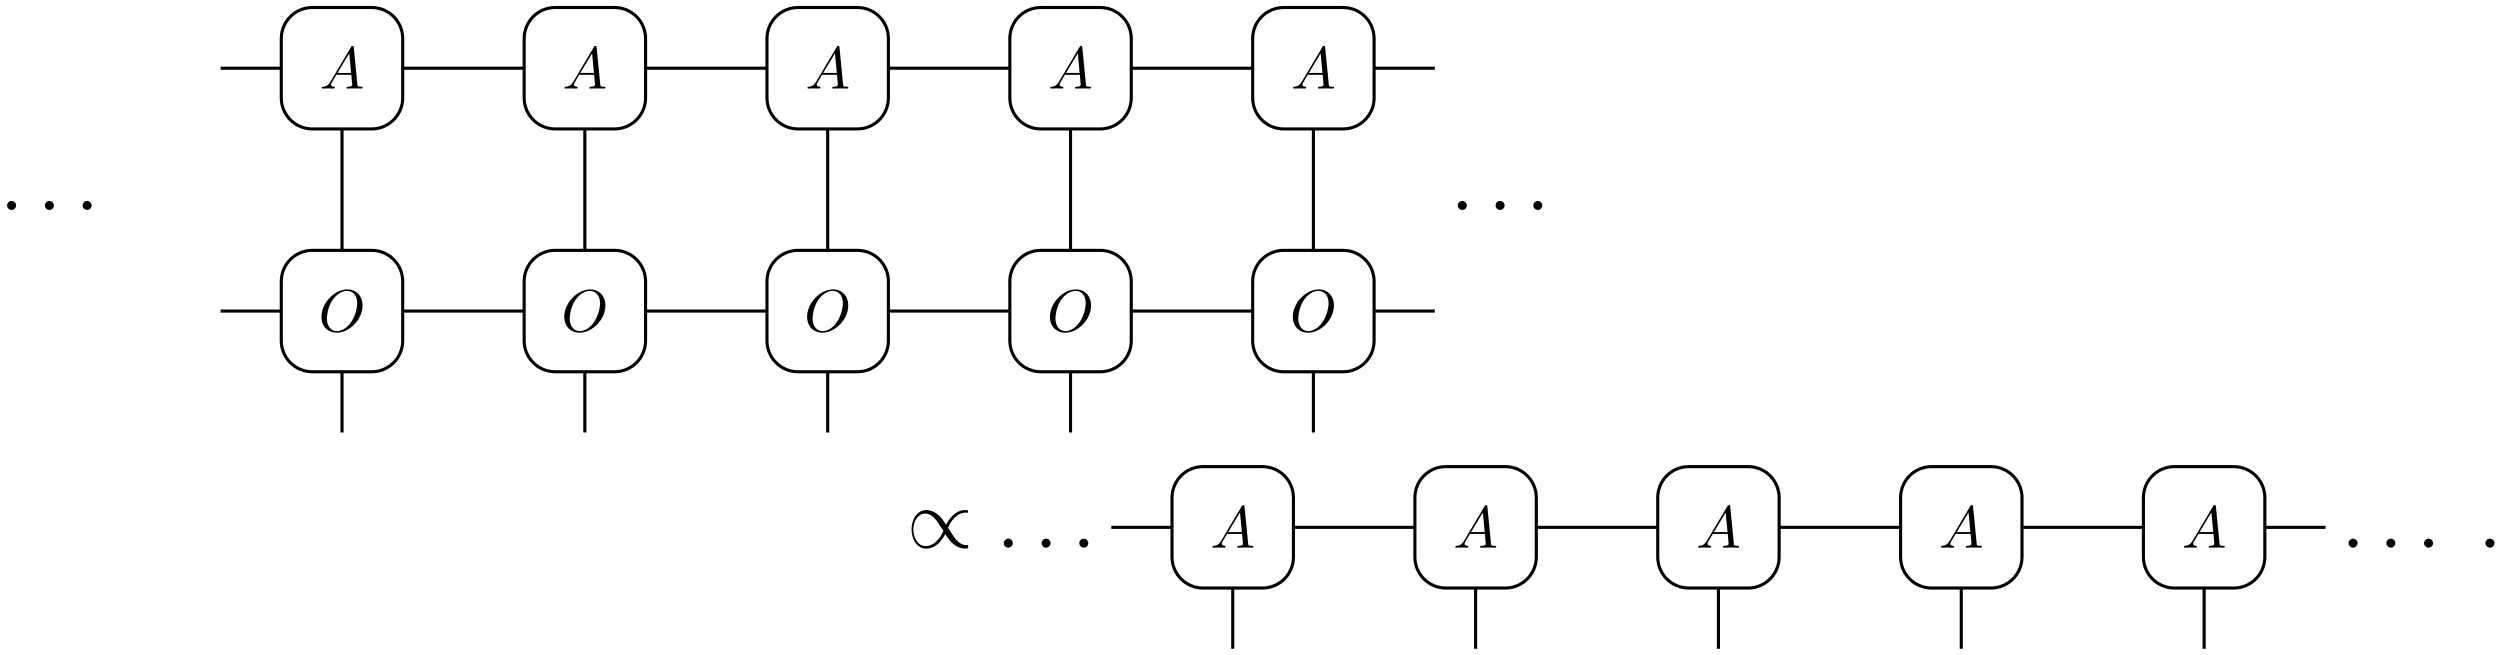
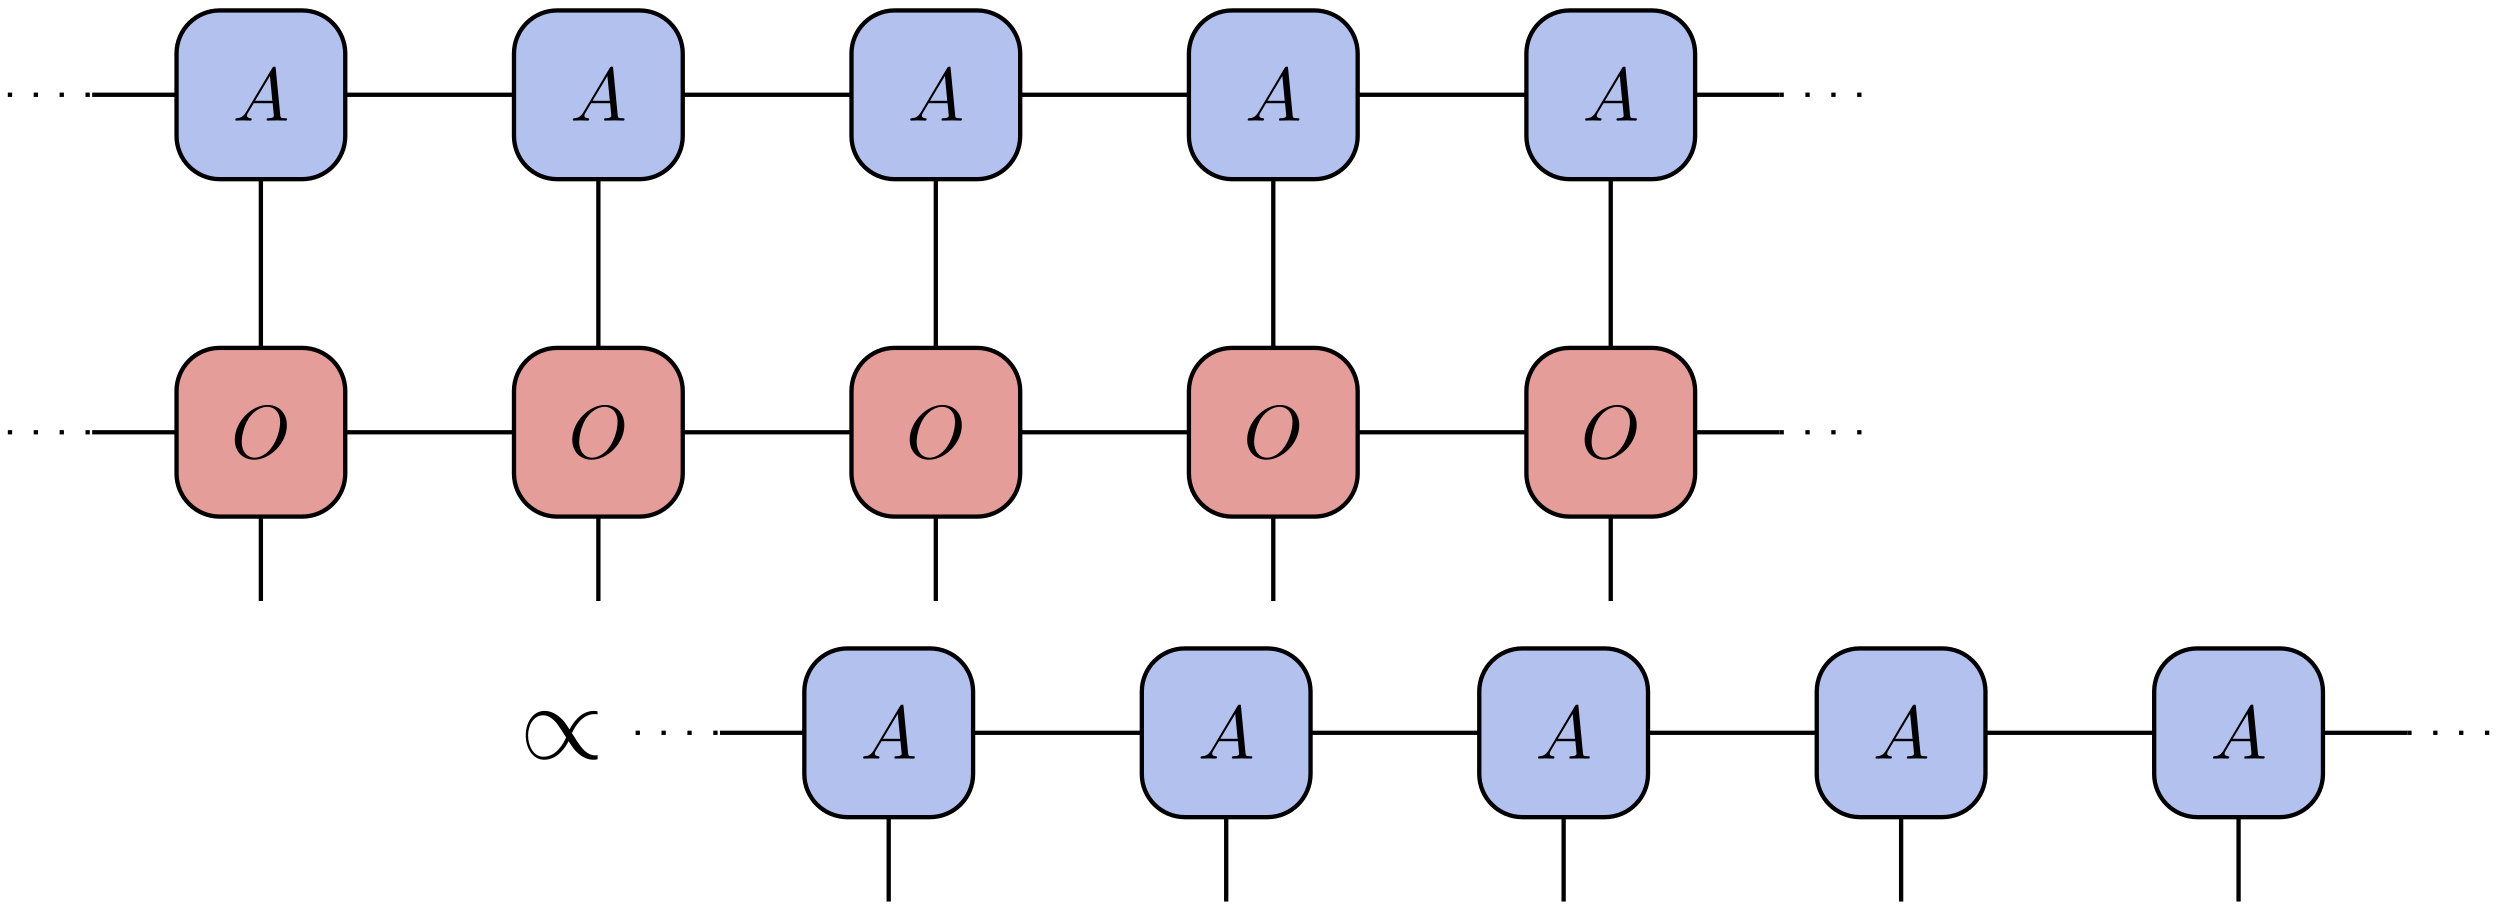
- <svg xmlns="http://www.w3.org/2000/svg" xmlns:xlink="http://www.w3.org/1999/xlink" width="321pt" height="84pt" viewBox="0 0 321 84" version="1.1">
+ <svg xmlns="http://www.w3.org/2000/svg" xmlns:xlink="http://www.w3.org/1999/xlink" width="231pt" height="84pt" viewBox="0 0 231 84" version="1.1">
  <defs>
    <g>
      <symbol overflow="visible" id="glyph0-0">
        <path style="stroke:none;" d="" />
      </symbol>
      <symbol overflow="visible" id="glyph0-1">
-         <path style="stroke:none;" d="M 2.094 -0.578 C 2.094 -0.891 1.828 -1.156 1.516 -1.156 C 1.203 -1.156 0.938 -0.891 0.938 -0.578 C 0.938 -0.266 1.203 0 1.516 0 C 1.828 0 2.094 -0.266 2.094 -0.578 Z M 2.094 -0.578 " />
+         <path style="stroke:none;" d="M 5.156 -3.031 C 5.156 -4.156 4.422 -4.906 3.375 -4.906 C 1.875 -4.906 0.344 -3.328 0.344 -1.703 C 0.344 -0.547 1.125 0.156 2.125 0.156 C 3.609 0.156 5.156 -1.375 5.156 -3.031 Z M 2.172 -0.031 C 1.484 -0.031 0.984 -0.594 0.984 -1.516 C 0.984 -1.812 1.094 -2.844 1.625 -3.656 C 2.109 -4.375 2.781 -4.734 3.344 -4.734 C 3.906 -4.734 4.531 -4.344 4.531 -3.312 C 4.531 -2.812 4.344 -1.719 3.656 -0.859 C 3.328 -0.438 2.75 -0.031 2.172 -0.031 Z M 2.172 -0.031 " />
+       </symbol>
+       <symbol overflow="visible" id="glyph0-2">
+         <path style="stroke:none;" d="M 1.25 -0.797 C 0.969 -0.328 0.703 -0.234 0.391 -0.219 C 0.312 -0.203 0.25 -0.203 0.25 -0.078 C 0.25 -0.031 0.281 0 0.328 0 C 0.516 0 0.734 -0.016 0.938 -0.016 C 1.156 -0.016 1.406 0 1.625 0 C 1.672 0 1.766 0 1.766 -0.125 C 1.766 -0.203 1.703 -0.219 1.656 -0.219 C 1.484 -0.234 1.328 -0.281 1.328 -0.453 C 1.328 -0.547 1.359 -0.625 1.422 -0.719 L 1.953 -1.609 L 3.703 -1.609 C 3.719 -1.469 3.812 -0.516 3.812 -0.453 C 3.812 -0.234 3.453 -0.219 3.312 -0.219 C 3.219 -0.219 3.141 -0.219 3.141 -0.078 C 3.141 0 3.219 0 3.234 0 C 3.531 0 3.828 -0.016 4.109 -0.016 C 4.281 -0.016 4.719 0 4.906 0 C 4.938 0 5.031 0 5.031 -0.141 C 5.031 -0.219 4.953 -0.219 4.859 -0.219 C 4.438 -0.219 4.438 -0.266 4.406 -0.469 L 3.984 -4.828 C 3.969 -4.969 3.969 -4.984 3.859 -4.984 C 3.75 -4.984 3.719 -4.938 3.672 -4.875 Z M 2.078 -1.828 L 3.453 -4.125 L 3.672 -1.828 Z M 2.078 -1.828 " />
      </symbol>
      <symbol overflow="visible" id="glyph1-0">
        <path style="stroke:none;" d="" />
      </symbol>
      <symbol overflow="visible" id="glyph1-1">
-         <path style="stroke:none;" d="M 5.656 -3.328 C 5.656 -4.562 4.844 -5.391 3.703 -5.391 C 2.062 -5.391 0.375 -3.656 0.375 -1.875 C 0.375 -0.609 1.234 0.172 2.328 0.172 C 3.953 0.172 5.656 -1.5 5.656 -3.328 Z M 2.375 -0.031 C 1.625 -0.031 1.078 -0.656 1.078 -1.656 C 1.078 -2 1.188 -3.109 1.781 -4 C 2.312 -4.797 3.062 -5.203 3.656 -5.203 C 4.281 -5.203 4.969 -4.766 4.969 -3.625 C 4.969 -3.078 4.766 -1.891 4.016 -0.953 C 3.641 -0.484 3.016 -0.031 2.375 -0.031 Z M 2.375 -0.031 " />
-       </symbol>
-       <symbol overflow="visible" id="glyph1-2">
-         <path style="stroke:none;" d="M 1.375 -0.875 C 1.062 -0.359 0.766 -0.266 0.422 -0.234 C 0.344 -0.234 0.266 -0.234 0.266 -0.078 C 0.266 -0.031 0.312 0 0.359 0 C 0.578 0 0.812 -0.016 1.031 -0.016 C 1.281 -0.016 1.547 0 1.781 0 C 1.828 0 1.938 0 1.938 -0.141 C 1.938 -0.234 1.859 -0.234 1.812 -0.234 C 1.641 -0.25 1.453 -0.312 1.453 -0.5 C 1.453 -0.594 1.5 -0.688 1.562 -0.781 L 2.141 -1.766 L 4.062 -1.766 C 4.078 -1.609 4.172 -0.562 4.172 -0.484 C 4.172 -0.266 3.781 -0.234 3.625 -0.234 C 3.516 -0.234 3.453 -0.234 3.453 -0.078 C 3.453 0 3.531 0 3.547 0 C 3.859 0 4.188 -0.016 4.516 -0.016 C 4.703 -0.016 5.188 0 5.375 0 C 5.422 0 5.516 0 5.516 -0.156 C 5.516 -0.234 5.438 -0.234 5.328 -0.234 C 4.859 -0.234 4.859 -0.297 4.844 -0.516 L 4.375 -5.281 C 4.359 -5.438 4.359 -5.469 4.219 -5.469 C 4.109 -5.469 4.078 -5.422 4.031 -5.344 Z M 2.281 -2 L 3.797 -4.516 L 4.031 -2 Z M 2.281 -2 " />
-       </symbol>
-       <symbol overflow="visible" id="glyph2-0">
-         <path style="stroke:none;" d="" />
-       </symbol>
-       <symbol overflow="visible" id="glyph2-1">
-         <path style="stroke:none;" d="M 7.875 -0.344 C 7.828 -0.344 7.656 -0.328 7.625 -0.328 C 6.766 -0.328 6.188 -1.172 5.812 -1.75 C 5.703 -1.938 5.406 -2.375 5.297 -2.562 C 5.547 -3.156 6.281 -4.5 7.578 -4.5 C 7.656 -4.5 7.75 -4.5 7.875 -4.469 C 7.875 -4.75 7.859 -4.766 7.844 -4.781 C 7.766 -4.812 7.609 -4.828 7.5 -4.828 C 6.125 -4.828 5.312 -3.484 5.047 -2.938 C 4.609 -3.609 4.453 -3.844 4.062 -4.188 C 3.391 -4.766 2.797 -4.828 2.516 -4.828 C 1.312 -4.828 0.609 -3.594 0.609 -2.344 C 0.609 -1.125 1.281 0.125 2.484 0.125 C 3.875 0.125 4.672 -1.203 4.938 -1.75 C 5.375 -1.094 5.531 -0.844 5.938 -0.516 C 6.594 0.062 7.203 0.125 7.469 0.125 C 7.609 0.125 7.781 0.094 7.875 0.078 Z M 4.703 -2.141 C 4.438 -1.547 3.703 -0.203 2.406 -0.203 C 1.359 -0.203 0.844 -1.359 0.844 -2.344 C 0.844 -3.422 1.469 -4.375 2.359 -4.375 C 3.234 -4.375 3.812 -3.516 4.172 -2.953 C 4.281 -2.766 4.578 -2.328 4.703 -2.141 Z M 4.703 -2.141 " />
+         <path style="stroke:none;" d="M 7.203 -0.312 C 7.156 -0.312 7 -0.297 6.969 -0.297 C 6.188 -0.297 5.656 -1.078 5.312 -1.594 C 5.219 -1.766 4.938 -2.172 4.828 -2.344 C 5.078 -2.875 5.734 -4.109 6.922 -4.109 C 7 -4.109 7.094 -4.109 7.203 -4.094 C 7.203 -4.344 7.188 -4.359 7.172 -4.375 C 7.094 -4.391 6.953 -4.406 6.859 -4.406 C 5.594 -4.406 4.859 -3.188 4.609 -2.688 C 4.219 -3.297 4.078 -3.516 3.703 -3.828 C 3.094 -4.359 2.547 -4.406 2.297 -4.406 C 1.203 -4.406 0.562 -3.297 0.562 -2.141 C 0.562 -1.031 1.172 0.109 2.266 0.109 C 3.531 0.109 4.281 -1.109 4.516 -1.609 C 4.922 -1 5.047 -0.781 5.422 -0.469 C 6.031 0.062 6.578 0.109 6.828 0.109 C 6.953 0.109 7.109 0.094 7.203 0.062 Z M 4.297 -1.953 C 4.062 -1.422 3.391 -0.172 2.203 -0.172 C 1.234 -0.172 0.781 -1.234 0.781 -2.141 C 0.781 -3.125 1.328 -4 2.156 -4 C 2.953 -4 3.484 -3.219 3.812 -2.703 C 3.922 -2.531 4.188 -2.125 4.297 -1.953 Z M 4.297 -1.953 " />
      </symbol>
    </g>
-     <clipPath id="clip1">
-       <path d="M 30 0.266 L 58 0.266 L 58 23 L 30 23 Z M 30 0.266 " />
-     </clipPath>
-     <clipPath id="clip2">
-       <path d="M 61 0.266 L 89 0.266 L 89 23 L 61 23 Z M 61 0.266 " />
-     </clipPath>
-     <clipPath id="clip3">
-       <path d="M 92 0.266 L 120 0.266 L 120 23 L 92 23 Z M 92 0.266 " />
-     </clipPath>
-     <clipPath id="clip4">
-       <path d="M 124 0.266 L 151 0.266 L 151 23 L 124 23 Z M 124 0.266 " />
-     </clipPath>
-     <clipPath id="clip5">
-       <path d="M 155 0.266 L 183 0.266 L 183 23 L 155 23 Z M 155 0.266 " />
-     </clipPath>
  </defs>
-   <g id="surface6">
+   <g id="surface16">
+     <path style="fill:none;stroke-width:0.399;stroke-linecap:butt;stroke-linejoin:round;stroke:rgb(0%,0%,0%);stroke-opacity:1;stroke-miterlimit:10;" d="M 7.795 23.386 L 15.591 23.386 " transform="matrix(1,0,0,-1,0.721,63.327)" />
+     <path style="fill-rule:nonzero;fill:rgb(89.799%,61.749%,59.998%);fill-opacity:1;stroke-width:0.399;stroke-linecap:butt;stroke-linejoin:round;stroke:rgb(0%,0%,0%);stroke-opacity:1;stroke-miterlimit:10;" d="M 15.591 27.198 L 15.591 19.577 C 15.591 17.374 17.377 15.593 19.576 15.593 L 27.197 15.593 C 29.396 15.593 31.181 17.374 31.181 19.577 L 31.181 27.198 C 31.181 29.397 29.396 31.182 27.197 31.182 L 19.576 31.182 C 17.377 31.182 15.591 29.397 15.591 27.198 Z M 15.591 27.198 " transform="matrix(1,0,0,-1,0.721,63.327)" />
    <g style="fill:rgb(0%,0%,0%);fill-opacity:1;">
-       <use xlink:href="#glyph0-1" x="-0.026" y="26.959" />
+       <use xlink:href="#glyph0-1" x="21.35" y="42.323" />
    </g>
+     <path style="fill:none;stroke-width:0.399;stroke-linecap:butt;stroke-linejoin:round;stroke:rgb(0%,0%,0%);stroke-opacity:1;stroke-miterlimit:10;" d="M 31.181 23.386 L 46.771 23.386 " transform="matrix(1,0,0,-1,0.721,63.327)" />
+     <path style="fill-rule:nonzero;fill:rgb(89.799%,61.749%,59.998%);fill-opacity:1;stroke-width:0.399;stroke-linecap:butt;stroke-linejoin:round;stroke:rgb(0%,0%,0%);stroke-opacity:1;stroke-miterlimit:10;" d="M 46.771 27.198 L 46.771 19.577 C 46.771 17.374 48.556 15.593 50.759 15.593 L 58.377 15.593 C 60.58 15.593 62.365 17.374 62.365 19.577 L 62.365 27.198 C 62.365 29.397 60.58 31.182 58.377 31.182 L 50.759 31.182 C 48.556 31.182 46.771 29.397 46.771 27.198 Z M 46.771 27.198 " transform="matrix(1,0,0,-1,0.721,63.327)" />
    <g style="fill:rgb(0%,0%,0%);fill-opacity:1;">
-       <use xlink:href="#glyph0-1" x="4.826" y="26.959" />
+       <use xlink:href="#glyph0-1" x="52.532" y="42.323" />
    </g>
+     <path style="fill:none;stroke-width:0.399;stroke-linecap:butt;stroke-linejoin:round;stroke:rgb(0%,0%,0%);stroke-opacity:1;stroke-miterlimit:10;" d="M 62.365 23.386 L 77.955 23.386 " transform="matrix(1,0,0,-1,0.721,63.327)" />
+     <path style="fill-rule:nonzero;fill:rgb(89.799%,61.749%,59.998%);fill-opacity:1;stroke-width:0.399;stroke-linecap:butt;stroke-linejoin:round;stroke:rgb(0%,0%,0%);stroke-opacity:1;stroke-miterlimit:10;" d="M 77.955 27.198 L 77.955 19.577 C 77.955 17.374 79.74 15.593 81.939 15.593 L 89.56 15.593 C 91.759 15.593 93.545 17.374 93.545 19.577 L 93.545 27.198 C 93.545 29.397 91.759 31.182 89.56 31.182 L 81.939 31.182 C 79.74 31.182 77.955 29.397 77.955 27.198 Z M 77.955 27.198 " transform="matrix(1,0,0,-1,0.721,63.327)" />
    <g style="fill:rgb(0%,0%,0%);fill-opacity:1;">
-       <use xlink:href="#glyph0-1" x="9.668" y="26.959" />
+       <use xlink:href="#glyph0-1" x="83.713" y="42.323" />
    </g>
-     <path style="fill:none;stroke-width:0.399;stroke-linecap:butt;stroke-linejoin:miter;stroke:rgb(0%,0%,0%);stroke-opacity:1;stroke-miterlimit:10;" d="M 7.797 23.386 L 15.59 23.386 " transform="matrix(1,0,0,-1,20.527,63.327)" />
-     <path style="fill:none;stroke-width:0.399;stroke-linecap:butt;stroke-linejoin:miter;stroke:rgb(0%,0%,0%);stroke-opacity:1;stroke-miterlimit:10;" d="M 15.59 27.198 L 15.59 19.577 C 15.59 17.374 17.375 15.593 19.575 15.593 L 27.196 15.593 C 29.399 15.593 31.18 17.374 31.18 19.577 L 31.18 27.198 C 31.18 29.397 29.399 31.182 27.196 31.182 L 19.575 31.182 C 17.375 31.182 15.59 29.397 15.59 27.198 Z M 15.59 27.198 " transform="matrix(1,0,0,-1,20.527,63.327)" />
+     <path style="fill:none;stroke-width:0.399;stroke-linecap:butt;stroke-linejoin:round;stroke:rgb(0%,0%,0%);stroke-opacity:1;stroke-miterlimit:10;" d="M 93.545 23.386 L 109.134 23.386 " transform="matrix(1,0,0,-1,0.721,63.327)" />
+     <path style="fill-rule:nonzero;fill:rgb(89.799%,61.749%,59.998%);fill-opacity:1;stroke-width:0.399;stroke-linecap:butt;stroke-linejoin:round;stroke:rgb(0%,0%,0%);stroke-opacity:1;stroke-miterlimit:10;" d="M 109.134 27.198 L 109.134 19.577 C 109.134 17.374 110.92 15.593 113.123 15.593 L 120.74 15.593 C 122.943 15.593 124.728 17.374 124.728 19.577 L 124.728 27.198 C 124.728 29.397 122.943 31.182 120.74 31.182 L 113.123 31.182 C 110.92 31.182 109.134 29.397 109.134 27.198 Z M 109.134 27.198 " transform="matrix(1,0,0,-1,0.721,63.327)" />
    <g style="fill:rgb(0%,0%,0%);fill-opacity:1;">
-       <use xlink:href="#glyph1-1" x="40.895" y="42.55" />
+       <use xlink:href="#glyph0-1" x="114.894" y="42.323" />
    </g>
-     <path style="fill:none;stroke-width:0.399;stroke-linecap:butt;stroke-linejoin:miter;stroke:rgb(0%,0%,0%);stroke-opacity:1;stroke-miterlimit:10;" d="M 31.18 23.386 L 46.774 23.386 " transform="matrix(1,0,0,-1,20.527,63.327)" />
-     <path style="fill:none;stroke-width:0.399;stroke-linecap:butt;stroke-linejoin:miter;stroke:rgb(0%,0%,0%);stroke-opacity:1;stroke-miterlimit:10;" d="M 46.774 27.198 L 46.774 19.577 C 46.774 17.374 48.555 15.593 50.758 15.593 L 58.379 15.593 C 60.578 15.593 62.364 17.374 62.364 19.577 L 62.364 27.198 C 62.364 29.397 60.578 31.182 58.379 31.182 L 50.758 31.182 C 48.555 31.182 46.774 29.397 46.774 27.198 Z M 46.774 27.198 " transform="matrix(1,0,0,-1,20.527,63.327)" />
+     <path style="fill:none;stroke-width:0.399;stroke-linecap:butt;stroke-linejoin:round;stroke:rgb(0%,0%,0%);stroke-opacity:1;stroke-miterlimit:10;" d="M 124.728 23.386 L 140.318 23.386 " transform="matrix(1,0,0,-1,0.721,63.327)" />
+     <path style="fill-rule:nonzero;fill:rgb(89.799%,61.749%,59.998%);fill-opacity:1;stroke-width:0.399;stroke-linecap:butt;stroke-linejoin:round;stroke:rgb(0%,0%,0%);stroke-opacity:1;stroke-miterlimit:10;" d="M 140.318 27.198 L 140.318 19.577 C 140.318 17.374 142.103 15.593 144.302 15.593 L 151.924 15.593 C 154.123 15.593 155.908 17.374 155.908 19.577 L 155.908 27.198 C 155.908 29.397 154.123 31.182 151.924 31.182 L 144.302 31.182 C 142.103 31.182 140.318 29.397 140.318 27.198 Z M 140.318 27.198 " transform="matrix(1,0,0,-1,0.721,63.327)" />
    <g style="fill:rgb(0%,0%,0%);fill-opacity:1;">
-       <use xlink:href="#glyph1-1" x="72.076" y="42.55" />
+       <use xlink:href="#glyph0-1" x="146.075" y="42.323" />
    </g>
-     <path style="fill:none;stroke-width:0.399;stroke-linecap:butt;stroke-linejoin:miter;stroke:rgb(0%,0%,0%);stroke-opacity:1;stroke-miterlimit:10;" d="M 62.364 23.386 L 77.953 23.386 " transform="matrix(1,0,0,-1,20.527,63.327)" />
-     <path style="fill:none;stroke-width:0.399;stroke-linecap:butt;stroke-linejoin:miter;stroke:rgb(0%,0%,0%);stroke-opacity:1;stroke-miterlimit:10;" d="M 77.953 27.198 L 77.953 19.577 C 77.953 17.374 79.739 15.593 81.938 15.593 L 89.559 15.593 C 91.762 15.593 93.543 17.374 93.543 19.577 L 93.543 27.198 C 93.543 29.397 91.762 31.182 89.559 31.182 L 81.938 31.182 C 79.739 31.182 77.953 29.397 77.953 27.198 Z M 77.953 27.198 " transform="matrix(1,0,0,-1,20.527,63.327)" />
+     <path style="fill:none;stroke-width:0.399;stroke-linecap:butt;stroke-linejoin:round;stroke:rgb(0%,0%,0%);stroke-opacity:1;stroke-miterlimit:10;" d="M 155.908 23.386 L 163.705 23.386 " transform="matrix(1,0,0,-1,0.721,63.327)" />
+     <path style="fill:none;stroke-width:0.399;stroke-linecap:butt;stroke-linejoin:round;stroke:rgb(0%,0%,0%);stroke-opacity:1;stroke-miterlimit:10;" d="M 7.795 54.569 L 15.591 54.569 " transform="matrix(1,0,0,-1,0.721,63.327)" />
+     <path style="fill-rule:nonzero;fill:rgb(70.041%,75.519%,93.88%);fill-opacity:1;stroke-width:0.399;stroke-linecap:butt;stroke-linejoin:round;stroke:rgb(0%,0%,0%);stroke-opacity:1;stroke-miterlimit:10;" d="M 15.591 58.378 L 15.591 50.757 C 15.591 48.557 17.377 46.772 19.576 46.772 L 27.197 46.772 C 29.396 46.772 31.181 48.557 31.181 50.757 L 31.181 58.378 C 31.181 60.581 29.396 62.362 27.197 62.362 L 19.576 62.362 C 17.377 62.362 15.591 60.581 15.591 58.378 Z M 15.591 58.378 " transform="matrix(1,0,0,-1,0.721,63.327)" />
    <g style="fill:rgb(0%,0%,0%);fill-opacity:1;">
-       <use xlink:href="#glyph1-1" x="103.257" y="42.55" />
+       <use xlink:href="#glyph0-2" x="21.492" y="11.142" />
    </g>
-     <path style="fill:none;stroke-width:0.399;stroke-linecap:butt;stroke-linejoin:miter;stroke:rgb(0%,0%,0%);stroke-opacity:1;stroke-miterlimit:10;" d="M 93.543 23.386 L 109.137 23.386 " transform="matrix(1,0,0,-1,20.527,63.327)" />
-     <path style="fill:none;stroke-width:0.399;stroke-linecap:butt;stroke-linejoin:miter;stroke:rgb(0%,0%,0%);stroke-opacity:1;stroke-miterlimit:10;" d="M 109.137 27.198 L 109.137 19.577 C 109.137 17.374 110.918 15.593 113.121 15.593 L 120.743 15.593 C 122.942 15.593 124.727 17.374 124.727 19.577 L 124.727 27.198 C 124.727 29.397 122.942 31.182 120.743 31.182 L 113.121 31.182 C 110.918 31.182 109.137 29.397 109.137 27.198 Z M 109.137 27.198 " transform="matrix(1,0,0,-1,20.527,63.327)" />
+     <path style="fill:none;stroke-width:0.399;stroke-linecap:butt;stroke-linejoin:round;stroke:rgb(0%,0%,0%);stroke-opacity:1;stroke-miterlimit:10;" d="M 31.181 54.569 L 46.771 54.569 " transform="matrix(1,0,0,-1,0.721,63.327)" />
+     <path style="fill-rule:nonzero;fill:rgb(70.041%,75.519%,93.88%);fill-opacity:1;stroke-width:0.399;stroke-linecap:butt;stroke-linejoin:round;stroke:rgb(0%,0%,0%);stroke-opacity:1;stroke-miterlimit:10;" d="M 46.771 58.378 L 46.771 50.757 C 46.771 48.557 48.556 46.772 50.759 46.772 L 58.377 46.772 C 60.58 46.772 62.365 48.557 62.365 50.757 L 62.365 58.378 C 62.365 60.581 60.58 62.362 58.377 62.362 L 50.759 62.362 C 48.556 62.362 46.771 60.581 46.771 58.378 Z M 46.771 58.378 " transform="matrix(1,0,0,-1,0.721,63.327)" />
    <g style="fill:rgb(0%,0%,0%);fill-opacity:1;">
-       <use xlink:href="#glyph1-1" x="134.438" y="42.55" />
+       <use xlink:href="#glyph0-2" x="52.673" y="11.142" />
    </g>
-     <path style="fill:none;stroke-width:0.399;stroke-linecap:butt;stroke-linejoin:miter;stroke:rgb(0%,0%,0%);stroke-opacity:1;stroke-miterlimit:10;" d="M 124.727 23.386 L 140.317 23.386 " transform="matrix(1,0,0,-1,20.527,63.327)" />
-     <path style="fill:none;stroke-width:0.399;stroke-linecap:butt;stroke-linejoin:miter;stroke:rgb(0%,0%,0%);stroke-opacity:1;stroke-miterlimit:10;" d="M 140.317 27.198 L 140.317 19.577 C 140.317 17.374 142.102 15.593 144.301 15.593 L 151.922 15.593 C 154.125 15.593 155.907 17.374 155.907 19.577 L 155.907 27.198 C 155.907 29.397 154.125 31.182 151.922 31.182 L 144.301 31.182 C 142.102 31.182 140.317 29.397 140.317 27.198 Z M 140.317 27.198 " transform="matrix(1,0,0,-1,20.527,63.327)" />
+     <path style="fill:none;stroke-width:0.399;stroke-linecap:butt;stroke-linejoin:round;stroke:rgb(0%,0%,0%);stroke-opacity:1;stroke-miterlimit:10;" d="M 62.365 54.569 L 77.955 54.569 " transform="matrix(1,0,0,-1,0.721,63.327)" />
+     <path style="fill-rule:nonzero;fill:rgb(70.041%,75.519%,93.88%);fill-opacity:1;stroke-width:0.399;stroke-linecap:butt;stroke-linejoin:round;stroke:rgb(0%,0%,0%);stroke-opacity:1;stroke-miterlimit:10;" d="M 77.955 58.378 L 77.955 50.757 C 77.955 48.557 79.74 46.772 81.939 46.772 L 89.56 46.772 C 91.759 46.772 93.545 48.557 93.545 50.757 L 93.545 58.378 C 93.545 60.581 91.759 62.362 89.56 62.362 L 81.939 62.362 C 79.74 62.362 77.955 60.581 77.955 58.378 Z M 77.955 58.378 " transform="matrix(1,0,0,-1,0.721,63.327)" />
    <g style="fill:rgb(0%,0%,0%);fill-opacity:1;">
-       <use xlink:href="#glyph1-1" x="165.62" y="42.55" />
+       <use xlink:href="#glyph0-2" x="83.854" y="11.142" />
    </g>
-     <path style="fill:none;stroke-width:0.399;stroke-linecap:butt;stroke-linejoin:miter;stroke:rgb(0%,0%,0%);stroke-opacity:1;stroke-miterlimit:10;" d="M 155.907 23.386 L 163.703 23.386 " transform="matrix(1,0,0,-1,20.527,63.327)" />
-     <path style="fill:none;stroke-width:0.399;stroke-linecap:butt;stroke-linejoin:miter;stroke:rgb(0%,0%,0%);stroke-opacity:1;stroke-miterlimit:10;" d="M 7.797 54.569 L 15.59 54.569 " transform="matrix(1,0,0,-1,20.527,63.327)" />
-     <g clip-path="url(#clip1)" clip-rule="nonzero">
-       <path style="fill:none;stroke-width:0.399;stroke-linecap:butt;stroke-linejoin:miter;stroke:rgb(0%,0%,0%);stroke-opacity:1;stroke-miterlimit:10;" d="M 15.59 58.378 L 15.59 50.757 C 15.59 48.557 17.375 46.772 19.575 46.772 L 27.196 46.772 C 29.399 46.772 31.18 48.557 31.18 50.757 L 31.18 58.378 C 31.18 60.581 29.399 62.362 27.196 62.362 L 19.575 62.362 C 17.375 62.362 15.59 60.581 15.59 58.378 Z M 15.59 58.378 " transform="matrix(1,0,0,-1,20.527,63.327)" />
+     <path style="fill:none;stroke-width:0.399;stroke-linecap:butt;stroke-linejoin:round;stroke:rgb(0%,0%,0%);stroke-opacity:1;stroke-miterlimit:10;" d="M 93.545 54.569 L 109.134 54.569 " transform="matrix(1,0,0,-1,0.721,63.327)" />
+     <path style="fill-rule:nonzero;fill:rgb(70.041%,75.519%,93.88%);fill-opacity:1;stroke-width:0.399;stroke-linecap:butt;stroke-linejoin:round;stroke:rgb(0%,0%,0%);stroke-opacity:1;stroke-miterlimit:10;" d="M 109.134 58.378 L 109.134 50.757 C 109.134 48.557 110.92 46.772 113.123 46.772 L 120.74 46.772 C 122.943 46.772 124.728 48.557 124.728 50.757 L 124.728 58.378 C 124.728 60.581 122.943 62.362 120.74 62.362 L 113.123 62.362 C 110.92 62.362 109.134 60.581 109.134 58.378 Z M 109.134 58.378 " transform="matrix(1,0,0,-1,0.721,63.327)" />
+     <g style="fill:rgb(0%,0%,0%);fill-opacity:1;">
+       <use xlink:href="#glyph0-2" x="115.036" y="11.142" />
    </g>
+     <path style="fill:none;stroke-width:0.399;stroke-linecap:butt;stroke-linejoin:round;stroke:rgb(0%,0%,0%);stroke-opacity:1;stroke-miterlimit:10;" d="M 124.728 54.569 L 140.318 54.569 " transform="matrix(1,0,0,-1,0.721,63.327)" />
+     <path style="fill-rule:nonzero;fill:rgb(70.041%,75.519%,93.88%);fill-opacity:1;stroke-width:0.399;stroke-linecap:butt;stroke-linejoin:round;stroke:rgb(0%,0%,0%);stroke-opacity:1;stroke-miterlimit:10;" d="M 140.318 58.378 L 140.318 50.757 C 140.318 48.557 142.103 46.772 144.302 46.772 L 151.924 46.772 C 154.123 46.772 155.908 48.557 155.908 50.757 L 155.908 58.378 C 155.908 60.581 154.123 62.362 151.924 62.362 L 144.302 62.362 C 142.103 62.362 140.318 60.581 140.318 58.378 Z M 140.318 58.378 " transform="matrix(1,0,0,-1,0.721,63.327)" />
    <g style="fill:rgb(0%,0%,0%);fill-opacity:1;">
-       <use xlink:href="#glyph1-2" x="41.049" y="11.368" />
+       <use xlink:href="#glyph0-2" x="146.217" y="11.142" />
    </g>
-     <path style="fill:none;stroke-width:0.399;stroke-linecap:butt;stroke-linejoin:miter;stroke:rgb(0%,0%,0%);stroke-opacity:1;stroke-miterlimit:10;" d="M 31.18 54.569 L 46.774 54.569 " transform="matrix(1,0,0,-1,20.527,63.327)" />
-     <g clip-path="url(#clip2)" clip-rule="nonzero">
-       <path style="fill:none;stroke-width:0.399;stroke-linecap:butt;stroke-linejoin:miter;stroke:rgb(0%,0%,0%);stroke-opacity:1;stroke-miterlimit:10;" d="M 46.774 58.378 L 46.774 50.757 C 46.774 48.557 48.555 46.772 50.758 46.772 L 58.379 46.772 C 60.578 46.772 62.364 48.557 62.364 50.757 L 62.364 58.378 C 62.364 60.581 60.578 62.362 58.379 62.362 L 50.758 62.362 C 48.555 62.362 46.774 60.581 46.774 58.378 Z M 46.774 58.378 " transform="matrix(1,0,0,-1,20.527,63.327)" />
+     <path style="fill:none;stroke-width:0.399;stroke-linecap:butt;stroke-linejoin:round;stroke:rgb(0%,0%,0%);stroke-opacity:1;stroke-miterlimit:10;" d="M 155.908 54.569 L 163.705 54.569 " transform="matrix(1,0,0,-1,0.721,63.327)" />
+     <path style="fill:none;stroke-width:0.399;stroke-linecap:butt;stroke-linejoin:round;stroke:rgb(0%,0%,0%);stroke-opacity:1;stroke-miterlimit:10;" d="M 23.384 31.182 L 23.384 46.772 " transform="matrix(1,0,0,-1,0.721,63.327)" />
+     <path style="fill:none;stroke-width:0.399;stroke-linecap:butt;stroke-linejoin:round;stroke:rgb(0%,0%,0%);stroke-opacity:1;stroke-miterlimit:10;" d="M 54.568 31.182 L 54.568 46.772 " transform="matrix(1,0,0,-1,0.721,63.327)" />
+     <path style="fill:none;stroke-width:0.399;stroke-linecap:butt;stroke-linejoin:round;stroke:rgb(0%,0%,0%);stroke-opacity:1;stroke-miterlimit:10;" d="M 85.748 31.182 L 85.748 46.772 " transform="matrix(1,0,0,-1,0.721,63.327)" />
+     <path style="fill:none;stroke-width:0.399;stroke-linecap:butt;stroke-linejoin:round;stroke:rgb(0%,0%,0%);stroke-opacity:1;stroke-miterlimit:10;" d="M 116.931 31.182 L 116.931 46.772 " transform="matrix(1,0,0,-1,0.721,63.327)" />
+     <path style="fill:none;stroke-width:0.399;stroke-linecap:butt;stroke-linejoin:round;stroke:rgb(0%,0%,0%);stroke-opacity:1;stroke-miterlimit:10;" d="M 148.111 31.182 L 148.111 46.772 " transform="matrix(1,0,0,-1,0.721,63.327)" />
+     <path style="fill:none;stroke-width:0.399;stroke-linecap:butt;stroke-linejoin:round;stroke:rgb(0%,0%,0%);stroke-opacity:1;stroke-miterlimit:10;" d="M 23.384 15.593 L 23.384 7.796 " transform="matrix(1,0,0,-1,0.721,63.327)" />
+     <path style="fill:none;stroke-width:0.399;stroke-linecap:butt;stroke-linejoin:round;stroke:rgb(0%,0%,0%);stroke-opacity:1;stroke-miterlimit:10;" d="M 54.568 15.593 L 54.568 7.796 " transform="matrix(1,0,0,-1,0.721,63.327)" />
+     <path style="fill:none;stroke-width:0.399;stroke-linecap:butt;stroke-linejoin:round;stroke:rgb(0%,0%,0%);stroke-opacity:1;stroke-miterlimit:10;" d="M 85.748 15.593 L 85.748 7.796 " transform="matrix(1,0,0,-1,0.721,63.327)" />
+     <path style="fill:none;stroke-width:0.399;stroke-linecap:butt;stroke-linejoin:round;stroke:rgb(0%,0%,0%);stroke-opacity:1;stroke-miterlimit:10;" d="M 116.931 15.593 L 116.931 7.796 " transform="matrix(1,0,0,-1,0.721,63.327)" />
+     <path style="fill:none;stroke-width:0.399;stroke-linecap:butt;stroke-linejoin:round;stroke:rgb(0%,0%,0%);stroke-opacity:1;stroke-miterlimit:10;" d="M 148.111 15.593 L 148.111 7.796 " transform="matrix(1,0,0,-1,0.721,63.327)" />
+     <path style="fill:none;stroke-width:0.399;stroke-linecap:butt;stroke-linejoin:round;stroke:rgb(0%,0%,0%);stroke-opacity:1;stroke-dasharray:0.399,1.993;stroke-miterlimit:10;" d="M 0.002 23.386 L 7.795 23.386 " transform="matrix(1,0,0,-1,0.721,63.327)" />
+     <path style="fill:none;stroke-width:0.399;stroke-linecap:butt;stroke-linejoin:round;stroke:rgb(0%,0%,0%);stroke-opacity:1;stroke-dasharray:0.399,1.993;stroke-miterlimit:10;" d="M 163.705 23.386 L 171.498 23.386 " transform="matrix(1,0,0,-1,0.721,63.327)" />
+     <path style="fill:none;stroke-width:0.399;stroke-linecap:butt;stroke-linejoin:round;stroke:rgb(0%,0%,0%);stroke-opacity:1;stroke-dasharray:0.399,1.993;stroke-miterlimit:10;" d="M 0.002 54.569 L 7.795 54.569 " transform="matrix(1,0,0,-1,0.721,63.327)" />
+     <path style="fill:none;stroke-width:0.399;stroke-linecap:butt;stroke-linejoin:round;stroke:rgb(0%,0%,0%);stroke-opacity:1;stroke-dasharray:0.399,1.993;stroke-miterlimit:10;" d="M 163.705 54.569 L 171.498 54.569 " transform="matrix(1,0,0,-1,0.721,63.327)" />
+     <g style="fill:rgb(0%,0%,0%);fill-opacity:1;">
+       <use xlink:href="#glyph1-1" x="48.016" y="70.093" />
    </g>
+     <path style="fill:none;stroke-width:0.399;stroke-linecap:butt;stroke-linejoin:round;stroke:rgb(0%,0%,0%);stroke-opacity:1;stroke-miterlimit:10;" d="M 7.796 23.385 L 15.589 23.385 " transform="matrix(1,0,0,-1,58.731,91.096)" />
+     <path style="fill-rule:nonzero;fill:rgb(70.041%,75.519%,93.88%);fill-opacity:1;stroke-width:0.399;stroke-linecap:butt;stroke-linejoin:round;stroke:rgb(0%,0%,0%);stroke-opacity:1;stroke-miterlimit:10;" d="M 15.589 27.198 L 15.589 19.576 C 15.589 17.373 17.374 15.592 19.578 15.592 L 27.195 15.592 C 29.398 15.592 31.183 17.373 31.183 19.576 L 31.183 27.198 C 31.183 29.397 29.398 31.182 27.195 31.182 L 19.578 31.182 C 17.374 31.182 15.589 29.397 15.589 27.198 Z M 15.589 27.198 " transform="matrix(1,0,0,-1,58.731,91.096)" />
    <g style="fill:rgb(0%,0%,0%);fill-opacity:1;">
-       <use xlink:href="#glyph1-2" x="72.231" y="11.368" />
+       <use xlink:href="#glyph0-2" x="79.502" y="70.093" />
    </g>
-     <path style="fill:none;stroke-width:0.399;stroke-linecap:butt;stroke-linejoin:miter;stroke:rgb(0%,0%,0%);stroke-opacity:1;stroke-miterlimit:10;" d="M 62.364 54.569 L 77.953 54.569 " transform="matrix(1,0,0,-1,20.527,63.327)" />
-     <g clip-path="url(#clip3)" clip-rule="nonzero">
-       <path style="fill:none;stroke-width:0.399;stroke-linecap:butt;stroke-linejoin:miter;stroke:rgb(0%,0%,0%);stroke-opacity:1;stroke-miterlimit:10;" d="M 77.953 58.378 L 77.953 50.757 C 77.953 48.557 79.739 46.772 81.938 46.772 L 89.559 46.772 C 91.762 46.772 93.543 48.557 93.543 50.757 L 93.543 58.378 C 93.543 60.581 91.762 62.362 89.559 62.362 L 81.938 62.362 C 79.739 62.362 77.953 60.581 77.953 58.378 Z M 77.953 58.378 " transform="matrix(1,0,0,-1,20.527,63.327)" />
+     <path style="fill:none;stroke-width:0.399;stroke-linecap:butt;stroke-linejoin:round;stroke:rgb(0%,0%,0%);stroke-opacity:1;stroke-miterlimit:10;" d="M 31.183 23.385 L 46.773 23.385 " transform="matrix(1,0,0,-1,58.731,91.096)" />
+     <path style="fill-rule:nonzero;fill:rgb(70.041%,75.519%,93.88%);fill-opacity:1;stroke-width:0.399;stroke-linecap:butt;stroke-linejoin:round;stroke:rgb(0%,0%,0%);stroke-opacity:1;stroke-miterlimit:10;" d="M 46.773 27.198 L 46.773 19.576 C 46.773 17.373 48.558 15.592 50.757 15.592 L 58.378 15.592 C 60.578 15.592 62.363 17.373 62.363 19.576 L 62.363 27.198 C 62.363 29.397 60.578 31.182 58.378 31.182 L 50.757 31.182 C 48.558 31.182 46.773 29.397 46.773 27.198 Z M 46.773 27.198 " transform="matrix(1,0,0,-1,58.731,91.096)" />
+     <g style="fill:rgb(0%,0%,0%);fill-opacity:1;">
+       <use xlink:href="#glyph0-2" x="110.683" y="70.093" />
    </g>
+     <path style="fill:none;stroke-width:0.399;stroke-linecap:butt;stroke-linejoin:round;stroke:rgb(0%,0%,0%);stroke-opacity:1;stroke-miterlimit:10;" d="M 62.363 23.385 L 77.953 23.385 " transform="matrix(1,0,0,-1,58.731,91.096)" />
+     <path style="fill-rule:nonzero;fill:rgb(70.041%,75.519%,93.88%);fill-opacity:1;stroke-width:0.399;stroke-linecap:butt;stroke-linejoin:round;stroke:rgb(0%,0%,0%);stroke-opacity:1;stroke-miterlimit:10;" d="M 77.953 27.198 L 77.953 19.576 C 77.953 17.373 79.738 15.592 81.941 15.592 L 89.558 15.592 C 91.761 15.592 93.546 17.373 93.546 19.576 L 93.546 27.198 C 93.546 29.397 91.761 31.182 89.558 31.182 L 81.941 31.182 C 79.738 31.182 77.953 29.397 77.953 27.198 Z M 77.953 27.198 " transform="matrix(1,0,0,-1,58.731,91.096)" />
    <g style="fill:rgb(0%,0%,0%);fill-opacity:1;">
-       <use xlink:href="#glyph1-2" x="103.412" y="11.368" />
+       <use xlink:href="#glyph0-2" x="141.864" y="70.093" />
    </g>
-     <path style="fill:none;stroke-width:0.399;stroke-linecap:butt;stroke-linejoin:miter;stroke:rgb(0%,0%,0%);stroke-opacity:1;stroke-miterlimit:10;" d="M 93.543 54.569 L 109.137 54.569 " transform="matrix(1,0,0,-1,20.527,63.327)" />
-     <g clip-path="url(#clip4)" clip-rule="nonzero">
-       <path style="fill:none;stroke-width:0.399;stroke-linecap:butt;stroke-linejoin:miter;stroke:rgb(0%,0%,0%);stroke-opacity:1;stroke-miterlimit:10;" d="M 109.137 58.378 L 109.137 50.757 C 109.137 48.557 110.918 46.772 113.121 46.772 L 120.743 46.772 C 122.942 46.772 124.727 48.557 124.727 50.757 L 124.727 58.378 C 124.727 60.581 122.942 62.362 120.743 62.362 L 113.121 62.362 C 110.918 62.362 109.137 60.581 109.137 58.378 Z M 109.137 58.378 " transform="matrix(1,0,0,-1,20.527,63.327)" />
+     <path style="fill:none;stroke-width:0.399;stroke-linecap:butt;stroke-linejoin:round;stroke:rgb(0%,0%,0%);stroke-opacity:1;stroke-miterlimit:10;" d="M 93.546 23.385 L 109.136 23.385 " transform="matrix(1,0,0,-1,58.731,91.096)" />
+     <path style="fill-rule:nonzero;fill:rgb(70.041%,75.519%,93.88%);fill-opacity:1;stroke-width:0.399;stroke-linecap:butt;stroke-linejoin:round;stroke:rgb(0%,0%,0%);stroke-opacity:1;stroke-miterlimit:10;" d="M 109.136 27.198 L 109.136 19.576 C 109.136 17.373 110.921 15.592 113.121 15.592 L 120.742 15.592 C 122.941 15.592 124.726 17.373 124.726 19.576 L 124.726 27.198 C 124.726 29.397 122.941 31.182 120.742 31.182 L 113.121 31.182 C 110.921 31.182 109.136 29.397 109.136 27.198 Z M 109.136 27.198 " transform="matrix(1,0,0,-1,58.731,91.096)" />
+     <g style="fill:rgb(0%,0%,0%);fill-opacity:1;">
+       <use xlink:href="#glyph0-2" x="173.046" y="70.093" />
    </g>
+     <path style="fill:none;stroke-width:0.399;stroke-linecap:butt;stroke-linejoin:round;stroke:rgb(0%,0%,0%);stroke-opacity:1;stroke-miterlimit:10;" d="M 124.726 23.385 L 140.316 23.385 " transform="matrix(1,0,0,-1,58.731,91.096)" />
+     <path style="fill-rule:nonzero;fill:rgb(70.041%,75.519%,93.88%);fill-opacity:1;stroke-width:0.399;stroke-linecap:butt;stroke-linejoin:round;stroke:rgb(0%,0%,0%);stroke-opacity:1;stroke-miterlimit:10;" d="M 140.316 27.198 L 140.316 19.576 C 140.316 17.373 142.101 15.592 144.304 15.592 L 151.921 15.592 C 154.124 15.592 155.91 17.373 155.91 19.576 L 155.91 27.198 C 155.91 29.397 154.124 31.182 151.921 31.182 L 144.304 31.182 C 142.101 31.182 140.316 29.397 140.316 27.198 Z M 140.316 27.198 " transform="matrix(1,0,0,-1,58.731,91.096)" />
    <g style="fill:rgb(0%,0%,0%);fill-opacity:1;">
-       <use xlink:href="#glyph1-2" x="134.593" y="11.368" />
+       <use xlink:href="#glyph0-2" x="204.227" y="70.093" />
    </g>
-     <path style="fill:none;stroke-width:0.399;stroke-linecap:butt;stroke-linejoin:miter;stroke:rgb(0%,0%,0%);stroke-opacity:1;stroke-miterlimit:10;" d="M 124.727 54.569 L 140.317 54.569 " transform="matrix(1,0,0,-1,20.527,63.327)" />
-     <g clip-path="url(#clip5)" clip-rule="nonzero">
-       <path style="fill:none;stroke-width:0.399;stroke-linecap:butt;stroke-linejoin:miter;stroke:rgb(0%,0%,0%);stroke-opacity:1;stroke-miterlimit:10;" d="M 140.317 58.378 L 140.317 50.757 C 140.317 48.557 142.102 46.772 144.301 46.772 L 151.922 46.772 C 154.125 46.772 155.907 48.557 155.907 50.757 L 155.907 58.378 C 155.907 60.581 154.125 62.362 151.922 62.362 L 144.301 62.362 C 142.102 62.362 140.317 60.581 140.317 58.378 Z M 140.317 58.378 " transform="matrix(1,0,0,-1,20.527,63.327)" />
-     </g>
-     <g style="fill:rgb(0%,0%,0%);fill-opacity:1;">
-       <use xlink:href="#glyph1-2" x="165.774" y="11.368" />
-     </g>
-     <path style="fill:none;stroke-width:0.399;stroke-linecap:butt;stroke-linejoin:miter;stroke:rgb(0%,0%,0%);stroke-opacity:1;stroke-miterlimit:10;" d="M 155.907 54.569 L 163.703 54.569 " transform="matrix(1,0,0,-1,20.527,63.327)" />
-     <path style="fill:none;stroke-width:0.399;stroke-linecap:butt;stroke-linejoin:miter;stroke:rgb(0%,0%,0%);stroke-opacity:1;stroke-miterlimit:10;" d="M 23.387 31.182 L 23.387 46.772 " transform="matrix(1,0,0,-1,20.527,63.327)" />
-     <path style="fill:none;stroke-width:0.399;stroke-linecap:butt;stroke-linejoin:miter;stroke:rgb(0%,0%,0%);stroke-opacity:1;stroke-miterlimit:10;" d="M 54.567 31.182 L 54.567 46.772 " transform="matrix(1,0,0,-1,20.527,63.327)" />
-     <path style="fill:none;stroke-width:0.399;stroke-linecap:butt;stroke-linejoin:miter;stroke:rgb(0%,0%,0%);stroke-opacity:1;stroke-miterlimit:10;" d="M 85.75 31.182 L 85.75 46.772 " transform="matrix(1,0,0,-1,20.527,63.327)" />
-     <path style="fill:none;stroke-width:0.399;stroke-linecap:butt;stroke-linejoin:miter;stroke:rgb(0%,0%,0%);stroke-opacity:1;stroke-miterlimit:10;" d="M 116.93 31.182 L 116.93 46.772 " transform="matrix(1,0,0,-1,20.527,63.327)" />
-     <path style="fill:none;stroke-width:0.399;stroke-linecap:butt;stroke-linejoin:miter;stroke:rgb(0%,0%,0%);stroke-opacity:1;stroke-miterlimit:10;" d="M 148.114 31.182 L 148.114 46.772 " transform="matrix(1,0,0,-1,20.527,63.327)" />
-     <path style="fill:none;stroke-width:0.399;stroke-linecap:butt;stroke-linejoin:miter;stroke:rgb(0%,0%,0%);stroke-opacity:1;stroke-miterlimit:10;" d="M 23.387 15.593 L 23.387 7.796 " transform="matrix(1,0,0,-1,20.527,63.327)" />
-     <path style="fill:none;stroke-width:0.399;stroke-linecap:butt;stroke-linejoin:miter;stroke:rgb(0%,0%,0%);stroke-opacity:1;stroke-miterlimit:10;" d="M 54.567 15.593 L 54.567 7.796 " transform="matrix(1,0,0,-1,20.527,63.327)" />
-     <path style="fill:none;stroke-width:0.399;stroke-linecap:butt;stroke-linejoin:miter;stroke:rgb(0%,0%,0%);stroke-opacity:1;stroke-miterlimit:10;" d="M 85.75 15.593 L 85.75 7.796 " transform="matrix(1,0,0,-1,20.527,63.327)" />
-     <path style="fill:none;stroke-width:0.399;stroke-linecap:butt;stroke-linejoin:miter;stroke:rgb(0%,0%,0%);stroke-opacity:1;stroke-miterlimit:10;" d="M 116.93 15.593 L 116.93 7.796 " transform="matrix(1,0,0,-1,20.527,63.327)" />
-     <path style="fill:none;stroke-width:0.399;stroke-linecap:butt;stroke-linejoin:miter;stroke:rgb(0%,0%,0%);stroke-opacity:1;stroke-miterlimit:10;" d="M 148.114 15.593 L 148.114 7.796 " transform="matrix(1,0,0,-1,20.527,63.327)" />
-     <g style="fill:rgb(0%,0%,0%);fill-opacity:1;">
-       <use xlink:href="#glyph0-1" x="186.246" y="26.959" />
-     </g>
-     <g style="fill:rgb(0%,0%,0%);fill-opacity:1;">
-       <use xlink:href="#glyph0-1" x="191.098" y="26.959" />
-     </g>
-     <g style="fill:rgb(0%,0%,0%);fill-opacity:1;">
-       <use xlink:href="#glyph0-1" x="195.94" y="26.959" />
-     </g>
-     <g style="fill:rgb(0%,0%,0%);fill-opacity:1;">
-       <use xlink:href="#glyph2-1" x="116.433" y="70.319" />
-     </g>
-     <g style="fill:rgb(0%,0%,0%);fill-opacity:1;">
-       <use xlink:href="#glyph0-1" x="127.948" y="70.319" />
-     </g>
-     <g style="fill:rgb(0%,0%,0%);fill-opacity:1;">
-       <use xlink:href="#glyph0-1" x="132.8" y="70.319" />
-     </g>
-     <g style="fill:rgb(0%,0%,0%);fill-opacity:1;">
-       <use xlink:href="#glyph0-1" x="137.642" y="70.319" />
-     </g>
-     <path style="fill:none;stroke-width:0.399;stroke-linecap:butt;stroke-linejoin:miter;stroke:rgb(0%,0%,0%);stroke-opacity:1;stroke-miterlimit:10;" d="M 7.797 23.385 L 15.59 23.385 " transform="matrix(1,0,0,-1,134.898,91.096)" />
-     <path style="fill:none;stroke-width:0.399;stroke-linecap:butt;stroke-linejoin:miter;stroke:rgb(0%,0%,0%);stroke-opacity:1;stroke-miterlimit:10;" d="M 15.59 27.198 L 15.59 19.576 C 15.59 17.373 17.375 15.592 19.575 15.592 L 27.196 15.592 C 29.399 15.592 31.18 17.373 31.18 19.576 L 31.18 27.198 C 31.18 29.397 29.399 31.182 27.196 31.182 L 19.575 31.182 C 17.375 31.182 15.59 29.397 15.59 27.198 Z M 15.59 27.198 " transform="matrix(1,0,0,-1,134.898,91.096)" />
-     <g style="fill:rgb(0%,0%,0%);fill-opacity:1;">
-       <use xlink:href="#glyph1-2" x="155.42" y="70.319" />
-     </g>
-     <path style="fill:none;stroke-width:0.399;stroke-linecap:butt;stroke-linejoin:miter;stroke:rgb(0%,0%,0%);stroke-opacity:1;stroke-miterlimit:10;" d="M 31.18 23.385 L 46.774 23.385 " transform="matrix(1,0,0,-1,134.898,91.096)" />
-     <path style="fill:none;stroke-width:0.399;stroke-linecap:butt;stroke-linejoin:miter;stroke:rgb(0%,0%,0%);stroke-opacity:1;stroke-miterlimit:10;" d="M 46.774 27.198 L 46.774 19.576 C 46.774 17.373 48.555 15.592 50.758 15.592 L 58.379 15.592 C 60.579 15.592 62.364 17.373 62.364 19.576 L 62.364 27.198 C 62.364 29.397 60.579 31.182 58.379 31.182 L 50.758 31.182 C 48.555 31.182 46.774 29.397 46.774 27.198 Z M 46.774 27.198 " transform="matrix(1,0,0,-1,134.898,91.096)" />
-     <g style="fill:rgb(0%,0%,0%);fill-opacity:1;">
-       <use xlink:href="#glyph1-2" x="186.601" y="70.319" />
-     </g>
-     <path style="fill:none;stroke-width:0.399;stroke-linecap:butt;stroke-linejoin:miter;stroke:rgb(0%,0%,0%);stroke-opacity:1;stroke-miterlimit:10;" d="M 62.364 23.385 L 77.954 23.385 " transform="matrix(1,0,0,-1,134.898,91.096)" />
-     <path style="fill:none;stroke-width:0.399;stroke-linecap:butt;stroke-linejoin:miter;stroke:rgb(0%,0%,0%);stroke-opacity:1;stroke-miterlimit:10;" d="M 77.954 27.198 L 77.954 19.576 C 77.954 17.373 79.739 15.592 81.938 15.592 L 89.559 15.592 C 91.762 15.592 93.543 17.373 93.543 19.576 L 93.543 27.198 C 93.543 29.397 91.762 31.182 89.559 31.182 L 81.938 31.182 C 79.739 31.182 77.954 29.397 77.954 27.198 Z M 77.954 27.198 " transform="matrix(1,0,0,-1,134.898,91.096)" />
-     <g style="fill:rgb(0%,0%,0%);fill-opacity:1;">
-       <use xlink:href="#glyph1-2" x="217.782" y="70.319" />
-     </g>
-     <path style="fill:none;stroke-width:0.399;stroke-linecap:butt;stroke-linejoin:miter;stroke:rgb(0%,0%,0%);stroke-opacity:1;stroke-miterlimit:10;" d="M 93.543 23.385 L 109.137 23.385 " transform="matrix(1,0,0,-1,134.898,91.096)" />
-     <path style="fill:none;stroke-width:0.399;stroke-linecap:butt;stroke-linejoin:miter;stroke:rgb(0%,0%,0%);stroke-opacity:1;stroke-miterlimit:10;" d="M 109.137 27.198 L 109.137 19.576 C 109.137 17.373 110.918 15.592 113.122 15.592 L 120.743 15.592 C 122.942 15.592 124.727 17.373 124.727 19.576 L 124.727 27.198 C 124.727 29.397 122.942 31.182 120.743 31.182 L 113.122 31.182 C 110.918 31.182 109.137 29.397 109.137 27.198 Z M 109.137 27.198 " transform="matrix(1,0,0,-1,134.898,91.096)" />
-     <g style="fill:rgb(0%,0%,0%);fill-opacity:1;">
-       <use xlink:href="#glyph1-2" x="248.964" y="70.319" />
-     </g>
-     <path style="fill:none;stroke-width:0.399;stroke-linecap:butt;stroke-linejoin:miter;stroke:rgb(0%,0%,0%);stroke-opacity:1;stroke-miterlimit:10;" d="M 124.727 23.385 L 140.317 23.385 " transform="matrix(1,0,0,-1,134.898,91.096)" />
-     <path style="fill:none;stroke-width:0.399;stroke-linecap:butt;stroke-linejoin:miter;stroke:rgb(0%,0%,0%);stroke-opacity:1;stroke-miterlimit:10;" d="M 140.317 27.198 L 140.317 19.576 C 140.317 17.373 142.102 15.592 144.301 15.592 L 151.922 15.592 C 154.125 15.592 155.907 17.373 155.907 19.576 L 155.907 27.198 C 155.907 29.397 154.125 31.182 151.922 31.182 L 144.301 31.182 C 142.102 31.182 140.317 29.397 140.317 27.198 Z M 140.317 27.198 " transform="matrix(1,0,0,-1,134.898,91.096)" />
-     <g style="fill:rgb(0%,0%,0%);fill-opacity:1;">
-       <use xlink:href="#glyph1-2" x="280.145" y="70.319" />
-     </g>
-     <path style="fill:none;stroke-width:0.399;stroke-linecap:butt;stroke-linejoin:miter;stroke:rgb(0%,0%,0%);stroke-opacity:1;stroke-miterlimit:10;" d="M 155.907 23.385 L 163.704 23.385 " transform="matrix(1,0,0,-1,134.898,91.096)" />
-     <path style="fill:none;stroke-width:0.399;stroke-linecap:butt;stroke-linejoin:miter;stroke:rgb(0%,0%,0%);stroke-opacity:1;stroke-miterlimit:10;" d="M 23.387 15.592 L 23.387 7.795 " transform="matrix(1,0,0,-1,134.898,91.096)" />
-     <path style="fill:none;stroke-width:0.399;stroke-linecap:butt;stroke-linejoin:miter;stroke:rgb(0%,0%,0%);stroke-opacity:1;stroke-miterlimit:10;" d="M 54.567 15.592 L 54.567 7.795 " transform="matrix(1,0,0,-1,134.898,91.096)" />
-     <path style="fill:none;stroke-width:0.399;stroke-linecap:butt;stroke-linejoin:miter;stroke:rgb(0%,0%,0%);stroke-opacity:1;stroke-miterlimit:10;" d="M 85.75 15.592 L 85.75 7.795 " transform="matrix(1,0,0,-1,134.898,91.096)" />
-     <path style="fill:none;stroke-width:0.399;stroke-linecap:butt;stroke-linejoin:miter;stroke:rgb(0%,0%,0%);stroke-opacity:1;stroke-miterlimit:10;" d="M 116.93 15.592 L 116.93 7.795 " transform="matrix(1,0,0,-1,134.898,91.096)" />
-     <path style="fill:none;stroke-width:0.399;stroke-linecap:butt;stroke-linejoin:miter;stroke:rgb(0%,0%,0%);stroke-opacity:1;stroke-miterlimit:10;" d="M 148.114 15.592 L 148.114 7.795 " transform="matrix(1,0,0,-1,134.898,91.096)" />
-     <g style="fill:rgb(0%,0%,0%);fill-opacity:1;">
-       <use xlink:href="#glyph0-1" x="300.617" y="70.319" />
-     </g>
-     <g style="fill:rgb(0%,0%,0%);fill-opacity:1;">
-       <use xlink:href="#glyph0-1" x="305.469" y="70.319" />
-     </g>
-     <g style="fill:rgb(0%,0%,0%);fill-opacity:1;">
-       <use xlink:href="#glyph0-1" x="310.311" y="70.319" />
-     </g>
-     <g style="fill:rgb(0%,0%,0%);fill-opacity:1;">
-       <use xlink:href="#glyph0-1" x="318.196" y="70.319" />
-     </g>
+     <path style="fill:none;stroke-width:0.399;stroke-linecap:butt;stroke-linejoin:round;stroke:rgb(0%,0%,0%);stroke-opacity:1;stroke-miterlimit:10;" d="M 155.91 23.385 L 163.703 23.385 " transform="matrix(1,0,0,-1,58.731,91.096)" />
+     <path style="fill:none;stroke-width:0.399;stroke-linecap:butt;stroke-linejoin:round;stroke:rgb(0%,0%,0%);stroke-opacity:1;stroke-miterlimit:10;" d="M 23.386 15.592 L 23.386 7.795 " transform="matrix(1,0,0,-1,58.731,91.096)" />
+     <path style="fill:none;stroke-width:0.399;stroke-linecap:butt;stroke-linejoin:round;stroke:rgb(0%,0%,0%);stroke-opacity:1;stroke-miterlimit:10;" d="M 54.57 15.592 L 54.57 7.795 " transform="matrix(1,0,0,-1,58.731,91.096)" />
+     <path style="fill:none;stroke-width:0.399;stroke-linecap:butt;stroke-linejoin:round;stroke:rgb(0%,0%,0%);stroke-opacity:1;stroke-miterlimit:10;" d="M 85.749 15.592 L 85.749 7.795 " transform="matrix(1,0,0,-1,58.731,91.096)" />
+     <path style="fill:none;stroke-width:0.399;stroke-linecap:butt;stroke-linejoin:round;stroke:rgb(0%,0%,0%);stroke-opacity:1;stroke-miterlimit:10;" d="M 116.933 15.592 L 116.933 7.795 " transform="matrix(1,0,0,-1,58.731,91.096)" />
+     <path style="fill:none;stroke-width:0.399;stroke-linecap:butt;stroke-linejoin:round;stroke:rgb(0%,0%,0%);stroke-opacity:1;stroke-miterlimit:10;" d="M 148.113 15.592 L 148.113 7.795 " transform="matrix(1,0,0,-1,58.731,91.096)" />
+     <path style="fill:none;stroke-width:0.399;stroke-linecap:butt;stroke-linejoin:round;stroke:rgb(0%,0%,0%);stroke-opacity:1;stroke-dasharray:0.399,1.993;stroke-miterlimit:10;" d="M -0.001 23.385 L 7.796 23.385 " transform="matrix(1,0,0,-1,58.731,91.096)" />
+     <path style="fill:none;stroke-width:0.399;stroke-linecap:butt;stroke-linejoin:round;stroke:rgb(0%,0%,0%);stroke-opacity:1;stroke-dasharray:0.399,1.993;stroke-miterlimit:10;" d="M 163.703 23.385 L 171.499 23.385 " transform="matrix(1,0,0,-1,58.731,91.096)" />
  </g>
</svg>
